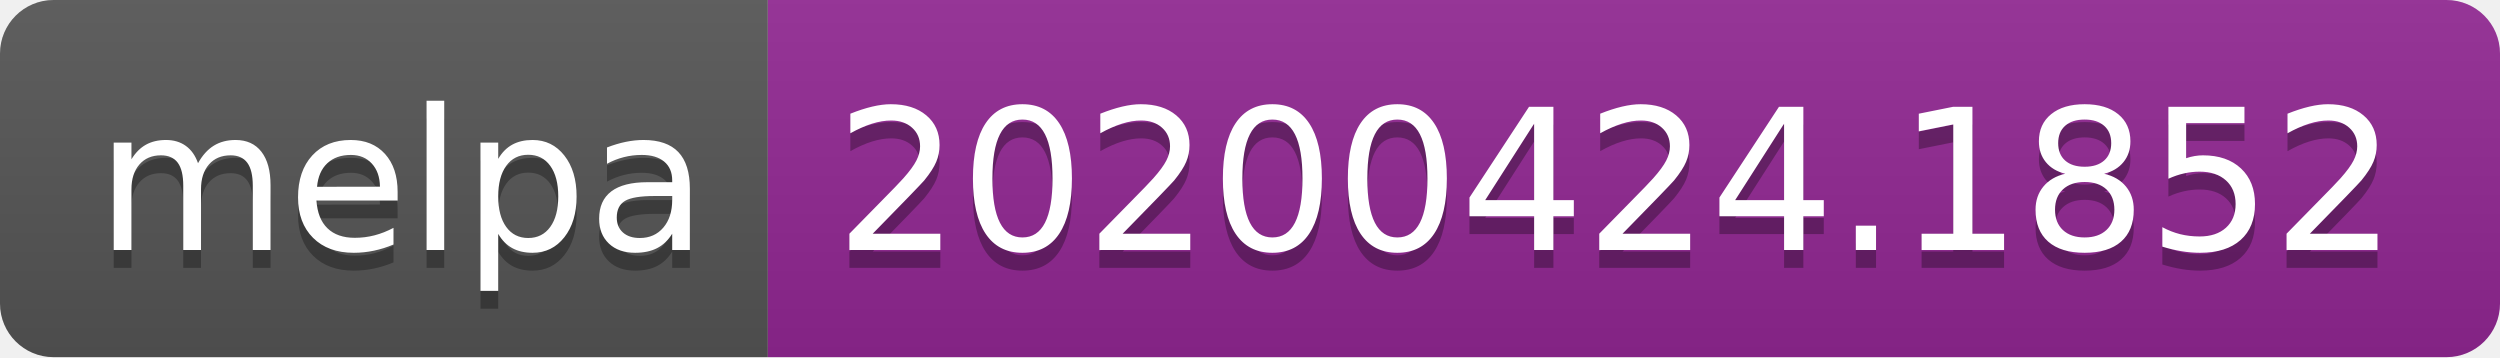
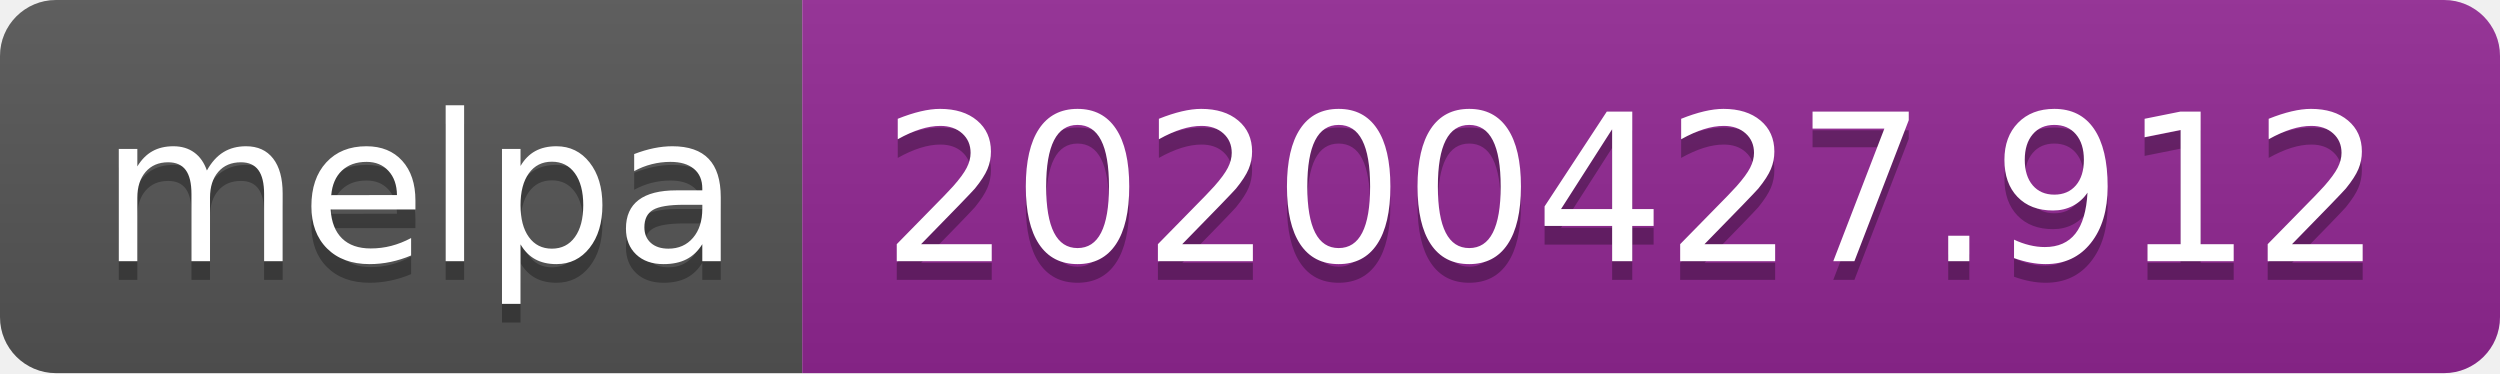
- <svg xmlns="http://www.w3.org/2000/svg" width="140" height="20">
+ <svg xmlns="http://www.w3.org/2000/svg" width="134" height="20">
  <linearGradient id="s" x2="0" y2="100%">
    <stop offset="0" stop-color="#bbb" stop-opacity=".1" />
    <stop offset="1" stop-opacity=".1" />
  </linearGradient>
  <clipPath id="r">
-     <rect width="140" height="20" rx="3" fill="#fff" />
+     <rect width="134" height="20" rx="3" fill="#fff" />
  </clipPath>
  <g clip-path="url(#r)">
    <rect width="43" height="20" fill="#555" />
-     <rect x="43" width="97" height="20" fill="#922793" />
-     <rect width="140" height="20" fill="url(#s)" />
+     <rect x="43" width="91" height="20" fill="#922793" />
+     <rect width="134" height="20" fill="url(#s)" />
  </g>
  <g fill="#fff" text-anchor="middle" font-family="DejaVu Sans,Verdana,Geneva,sans-serif" font-size="110">
    <text x="225" y="150" fill="#010101" fill-opacity=".3" transform="scale(.1)" textLength="330">melpa</text>
    <text x="225" y="140" transform="scale(.1)" textLength="330">melpa</text>
-     <text x="905" y="150" fill="#010101" fill-opacity=".3" transform="scale(.1)" textLength="870">20200424.1852</text>
-     <text x="905" y="140" transform="scale(.1)" textLength="870">20200424.1852</text>
+     <text x="875" y="150" fill="#010101" fill-opacity=".3" transform="scale(.1)" textLength="810">20200427.912</text>
+     <text x="875" y="140" transform="scale(.1)" textLength="810">20200427.912</text>
  </g>
</svg>
